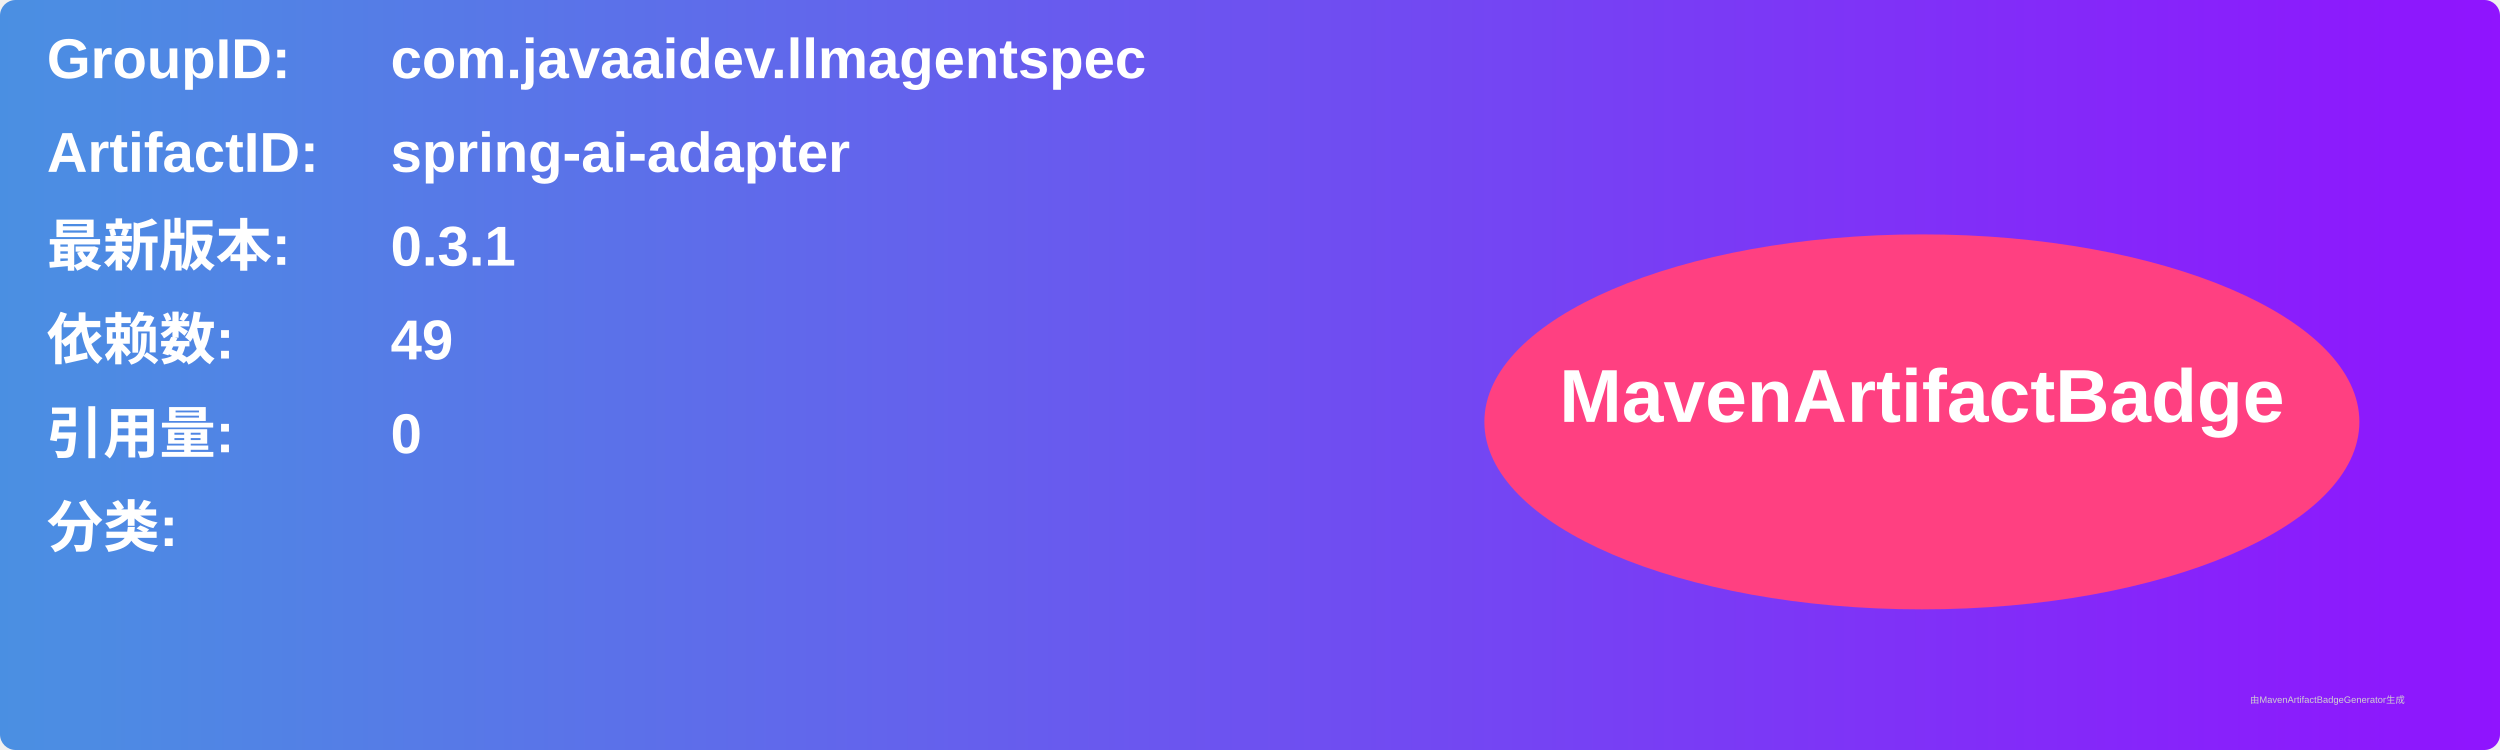
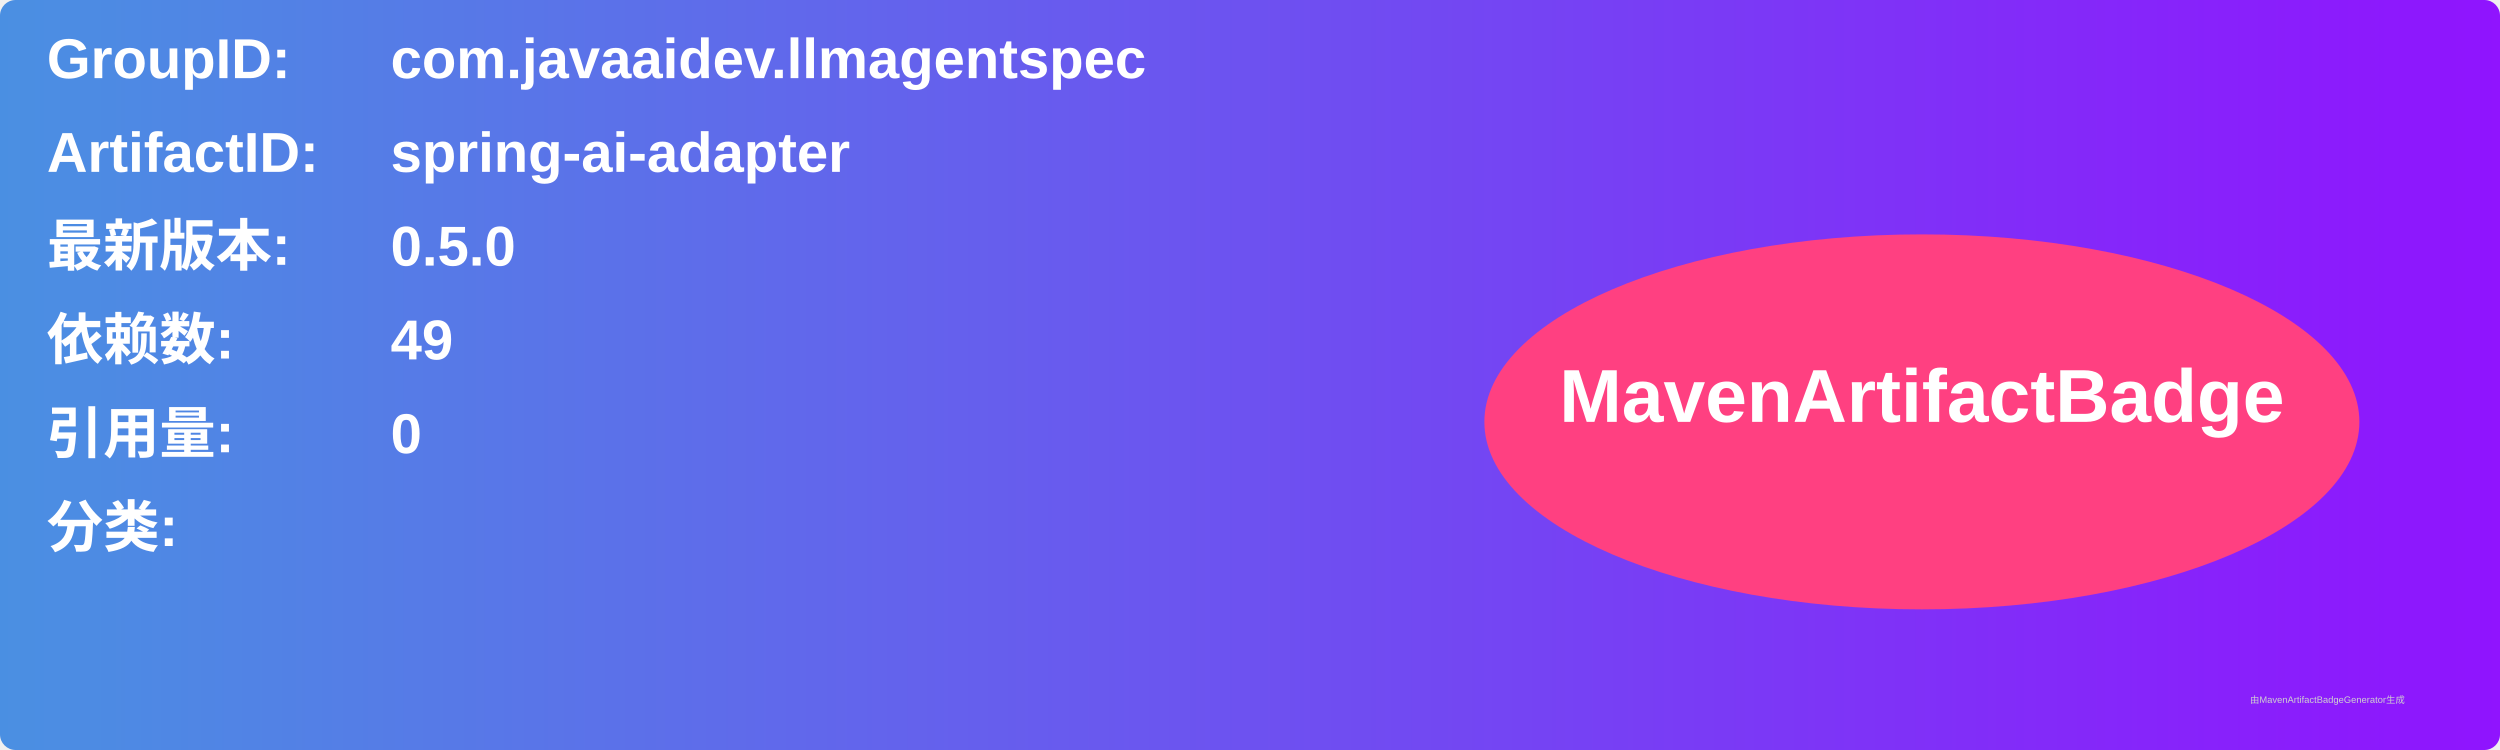
<svg xmlns="http://www.w3.org/2000/svg" width="800" height="240" viewBox="0 0 800 240">
  <linearGradient id="grad" x1="0%" y1="0%" x2="100%" y2="0%">
    <stop offset="0%" stop-color="#4a90e2" />
    <stop offset="100%" stop-color="#9013fe" />
  </linearGradient>
  <rect width="100%" height="100%" rx="5" ry="5" fill="url(#grad)" />
  <g transform="translate(15, 15)">
    <text x="0" y="10" font-family="Arial" font-size="18" fill="white" font-weight="bold" width="260">GroupID:</text>
    <text x="110" y="10" font-family="Arial" font-size="18" fill="white" font-weight="bold" width="460">com.javaaidev.llmagentspec</text>
    <text x="0" y="40" font-family="Arial" font-size="18" fill="white" font-weight="bold" width="260">ArtifactID:</text>
    <text x="110" y="40" font-family="Arial" font-size="18" fill="white" font-weight="bold" width="460">spring-ai-adapter</text>
    <text x="0" y="70" font-family="Arial" font-size="18" fill="white" font-weight="bold">最新版本:</text>
    <text x="110" y="70" font-family="Arial" font-size="18" fill="white" font-weight="bold">
-       <tspan font-weight="bold">0.3.1</tspan>
+       <tspan font-weight="bold">0.5.0</tspan>
    </text>
    <text x="0" y="100" font-family="Arial" font-size="18" fill="white" font-weight="bold">依赖数: </text>
    <text x="110" y="100" font-family="Arial" font-size="18" fill="white">
      <tspan font-weight="bold">49</tspan>
    </text>
    <text x="0" y="130" font-family="Arial" font-size="18" fill="white" font-weight="bold">引用量: </text>
    <text x="110" y="130" font-family="Arial" font-size="18" fill="white">
      <tspan font-weight="bold">0</tspan>
    </text>
    <text x="0" y="160" font-family="Arial" font-size="18" fill="white" font-weight="bold">分类:</text>
    <text x="10" y="190" font-family="Arial" font-size="10" fill="white">
      <tspan font-weight="bold" />
    </text>
    <ellipse cx="600" cy="120" rx="140" ry="60" fill="#ff4081" />
    <text x="600" y="120" text-anchor="middle" font-family="Arial" font-size="24" fill="white" font-weight="bold">MavenArtifactBadge</text>
  </g>
  <text x="720" y="225" font-family="Arial" font-size="3" fill="#d0d0d0">由MavenArtifactBadgeGenerator生成</text>
</svg>
